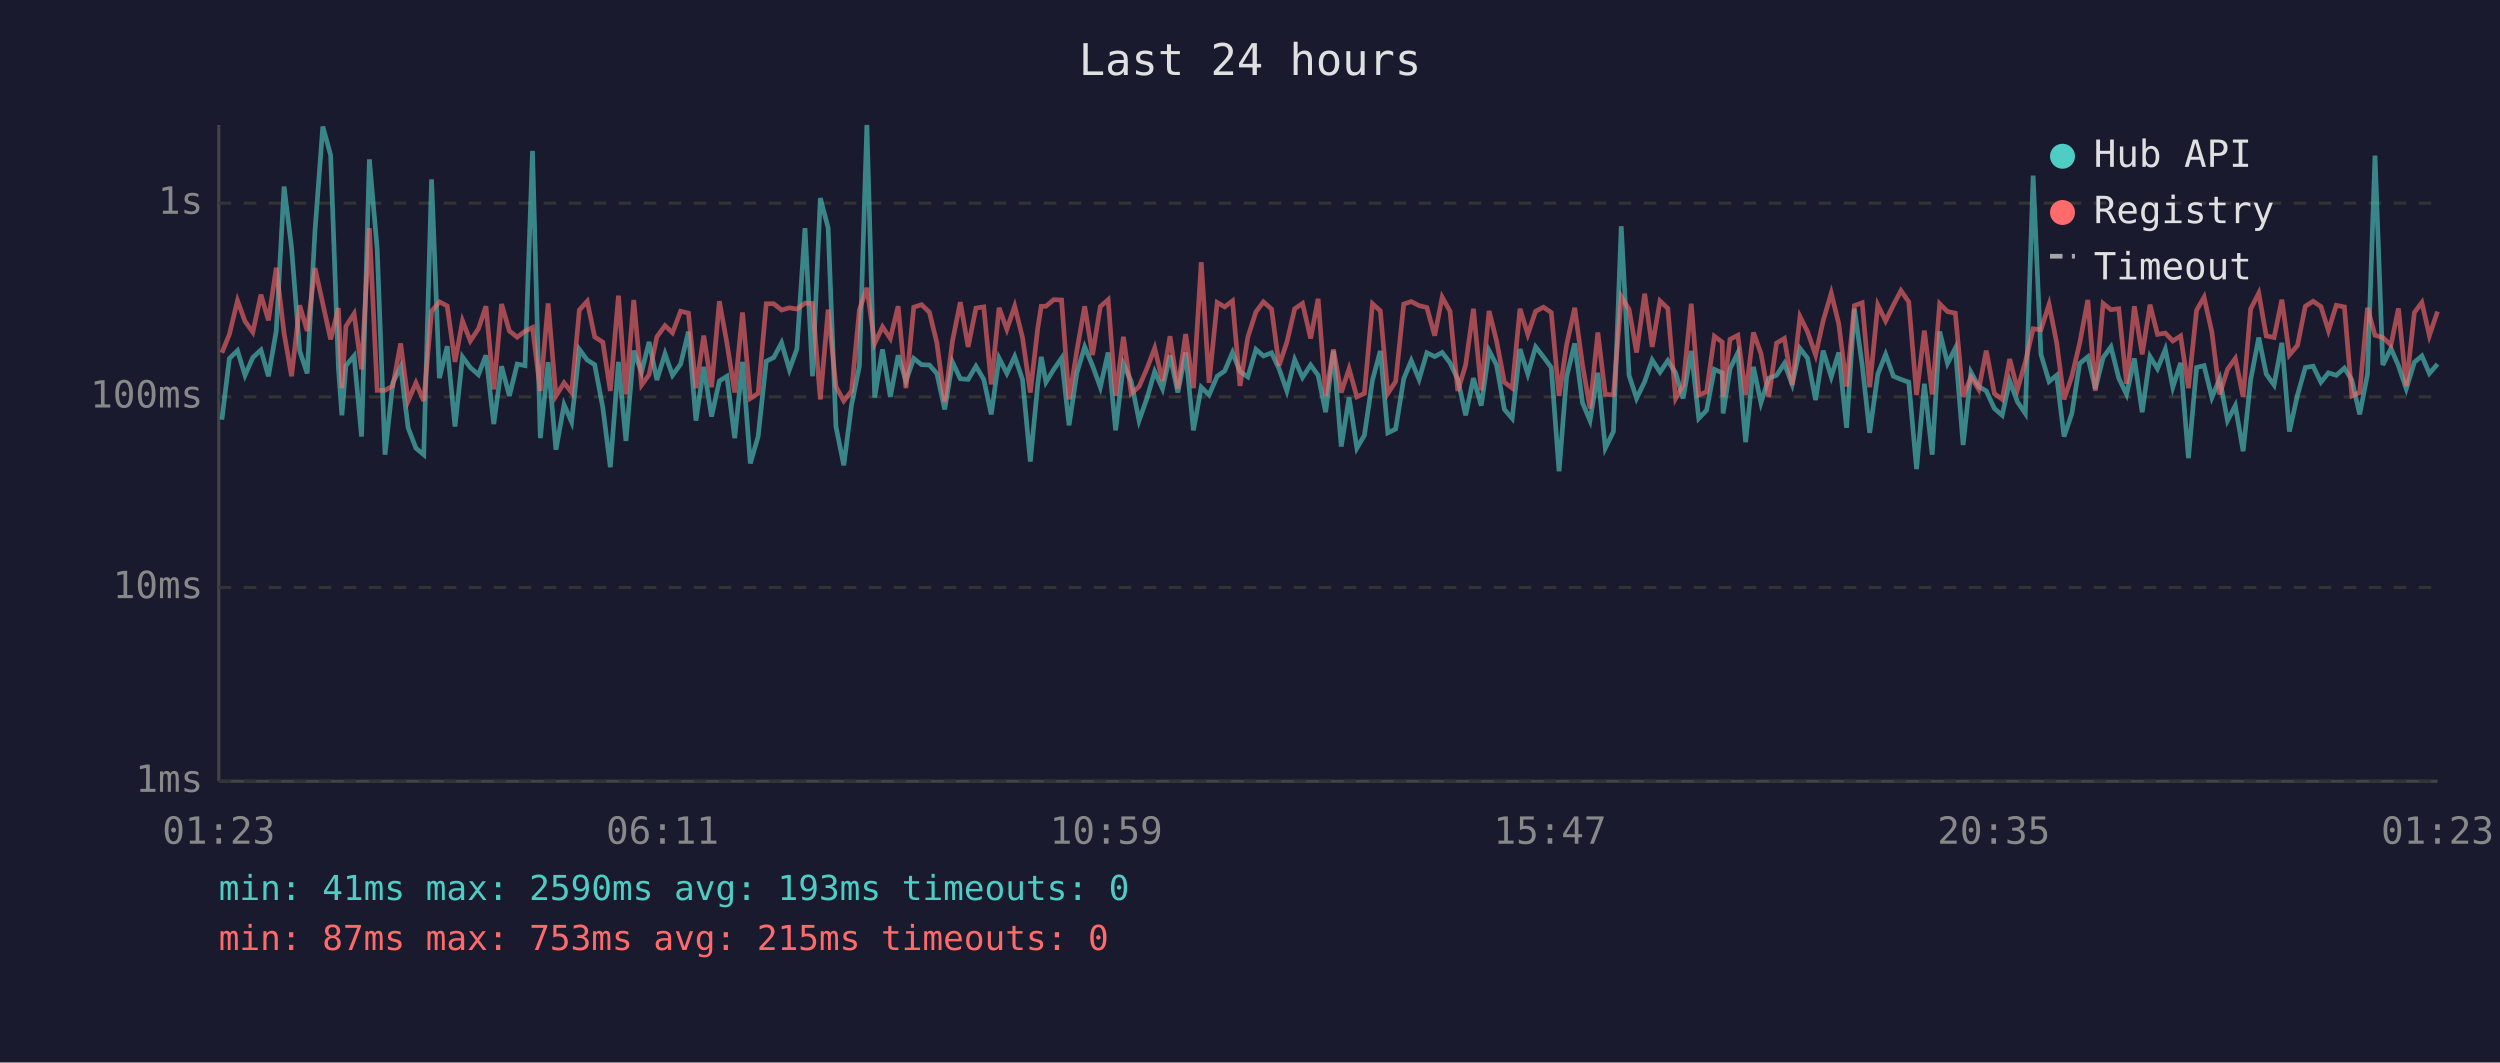
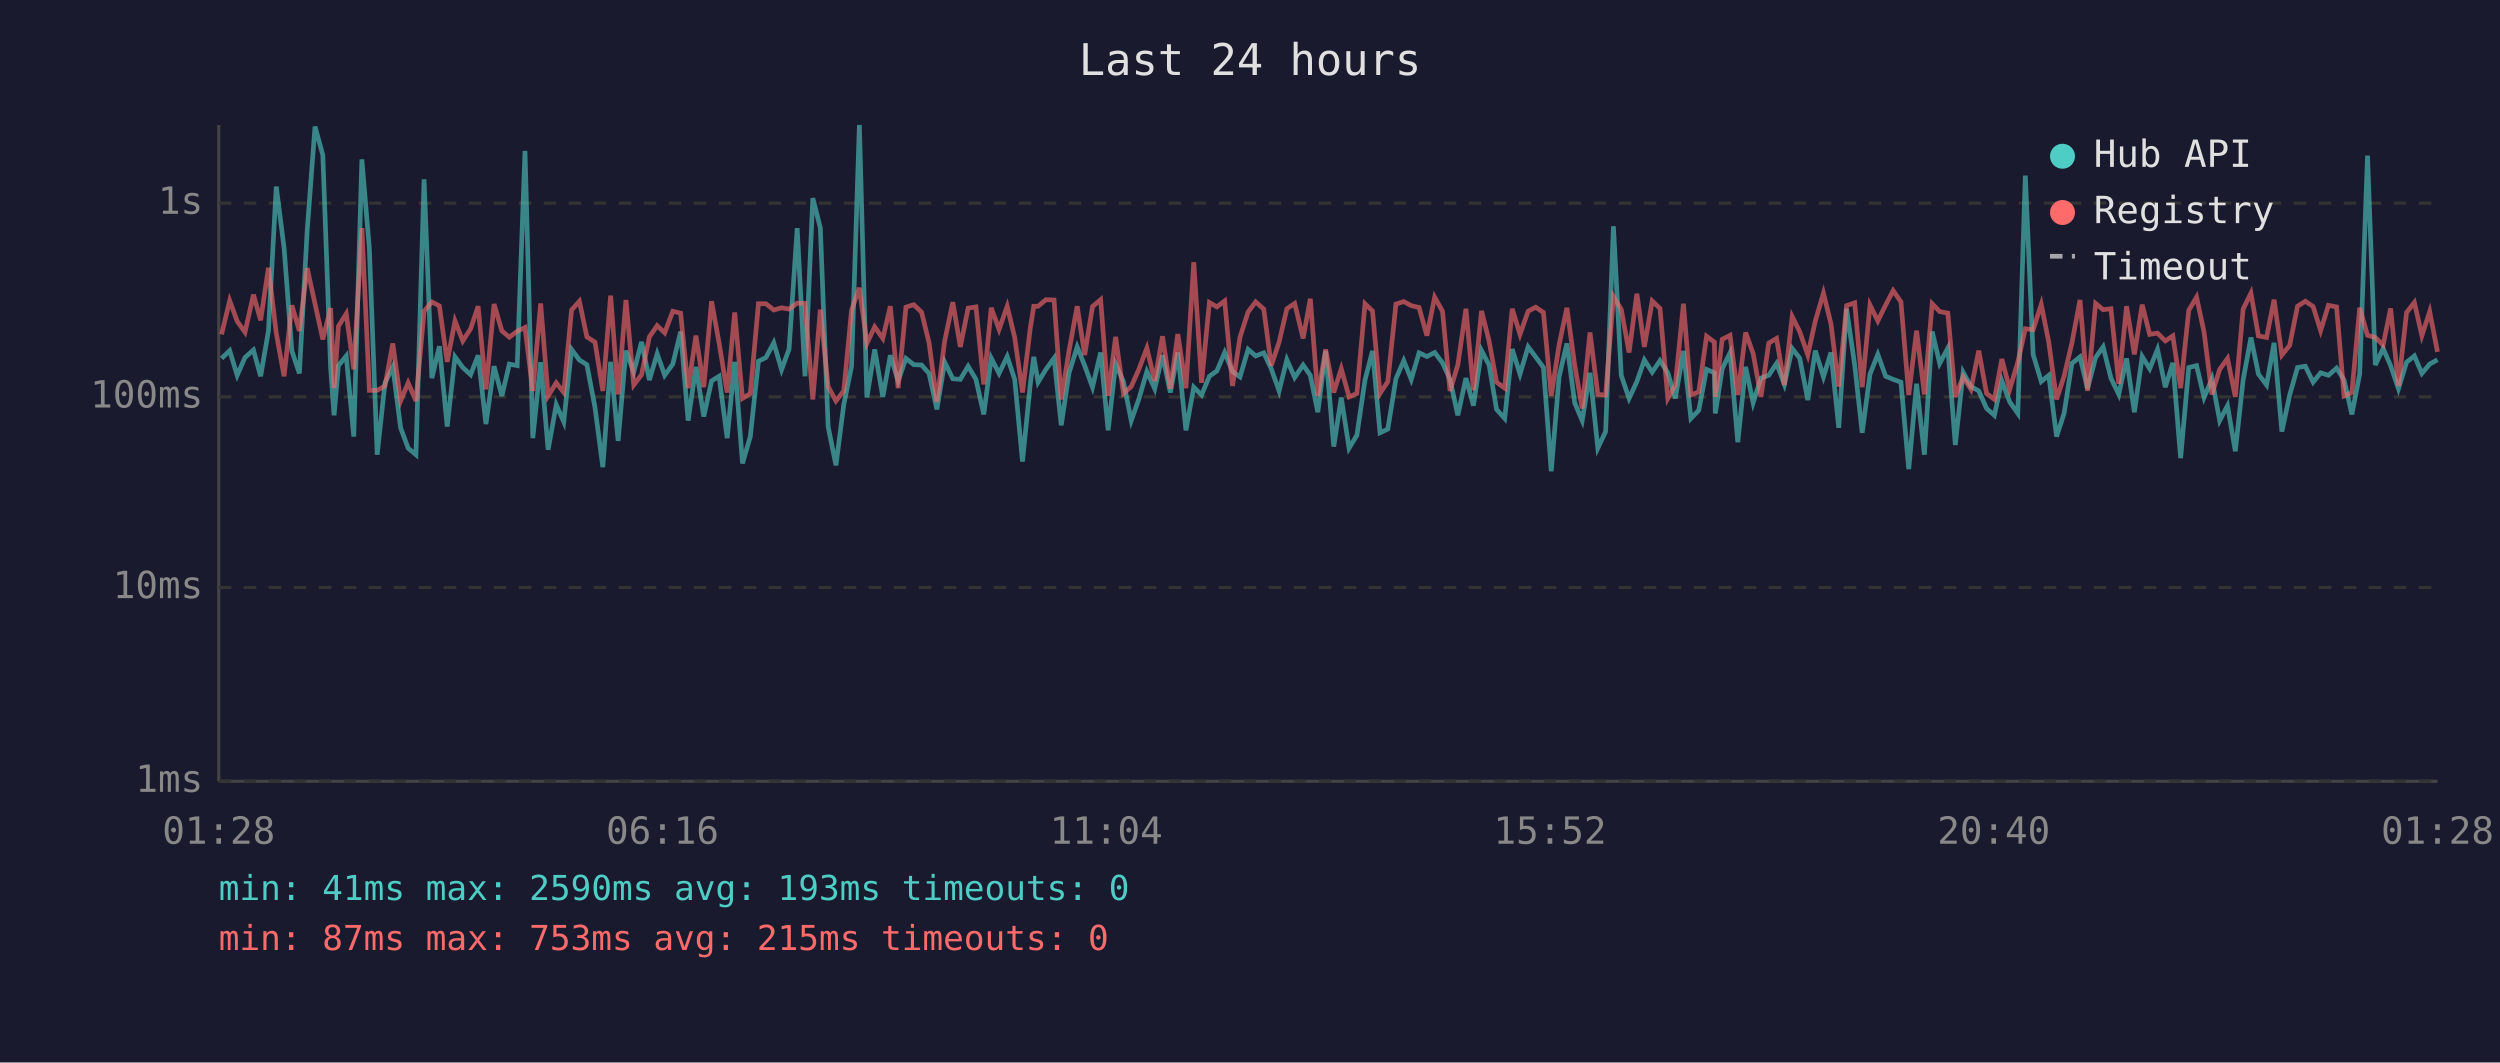
<svg xmlns="http://www.w3.org/2000/svg" viewBox="0 0 800 340" font-family="monospace" font-size="12">
  <rect width="800" height="340" fill="#1a1a2e" />
  <text x="400" y="24" fill="#e0e0e0" font-size="14" text-anchor="middle">Last 24 hours</text>
  <line x1="70" y1="40" x2="70" y2="250" stroke="#444" stroke-width="1" />
  <line x1="70" y1="250" x2="780" y2="250" stroke="#444" stroke-width="1" />
  <line x1="70" y1="250" x2="780" y2="250" stroke="#333" stroke-width="1" stroke-dasharray="4" />
  <text x="65" y="250" fill="#888" text-anchor="end" dominant-baseline="middle">1ms</text>
  <line x1="70" y1="188" x2="780" y2="188" stroke="#333" stroke-width="1" stroke-dasharray="4" />
  <text x="65" y="188" fill="#888" text-anchor="end" dominant-baseline="middle">10ms</text>
  <line x1="70" y1="127" x2="780" y2="127" stroke="#333" stroke-width="1" stroke-dasharray="4" />
  <text x="65" y="127" fill="#888" text-anchor="end" dominant-baseline="middle">100ms</text>
  <line x1="70" y1="65" x2="780" y2="65" stroke="#333" stroke-width="1" stroke-dasharray="4" />
  <text x="65" y="65" fill="#888" text-anchor="end" dominant-baseline="middle">1s</text>
-   <text x="70" y="270" fill="#888" text-anchor="middle">01:23</text>
-   <text x="212" y="270" fill="#888" text-anchor="middle">06:11</text>
-   <text x="354" y="270" fill="#888" text-anchor="middle">10:59</text>
-   <text x="496" y="270" fill="#888" text-anchor="middle">15:47</text>
-   <text x="638" y="270" fill="#888" text-anchor="middle">20:35</text>
-   <text x="780" y="270" fill="#888" text-anchor="middle">01:23</text>
-   <polyline points="71.0,134.3 73.4,114.7 76.0,112.2 78.4,120.1 80.9,114.4 83.5,112.0 85.9,120.4 88.4,105.9 90.9,59.7 93.3,79.3 95.9,112.3 98.3,119.5 100.8,73.8 103.3,40.5 105.8,49.6 108.3,117.8 109.4,132.9 110.7,117.0 113.3,113.9 115.7,139.7 118.2,51.0 120.7,79.7 123.2,145.5 125.7,122.5 128.2,117.4 130.6,136.9 133.1,143.4 135.6,145.5 138.1,57.4 140.6,121.0 143.1,110.8 145.6,136.5 148.0,114.2 150.5,117.6 153.1,119.9 155.5,113.7 158.0,135.7 160.5,117.2 163.0,126.7 165.5,116.5 168.0,117.0 170.4,48.3 172.9,140.2 175.4,115.9 177.9,143.9 180.5,129.5 182.9,135.0 185.4,111.8 187.9,115.2 190.3,116.7 192.9,130.4 195.3,149.5 197.9,115.8 200.3,141.1 202.8,112.2 205.3,119.1 207.7,109.4 210.2,121.6 212.8,113.2 215.2,120.1 217.8,116.5 220.3,106.1 222.7,134.6 225.2,117.4 227.7,133.3 230.2,121.9 232.6,120.4 235.1,140.2 237.6,115.8 240.1,148.3 242.6,139.7 245.2,115.6 247.6,114.4 250.1,109.7 252.6,118.3 255.0,111.7 257.6,73.0 260.0,120.4 262.5,63.4 265.0,72.9 267.5,136.5 270.0,148.9 272.5,129.5 275.0,117.2 277.4,40.0 279.9,127.2 282.4,111.8 284.9,127.0 287.4,113.7 289.9,121.9 292.4,114.7 294.9,116.7 297.4,116.8 299.8,119.5 302.3,131.0 304.8,115.9 307.3,121.2 309.8,121.4 312.3,117.2 314.8,121.4 317.2,132.6 319.7,114.6 322.2,119.5 324.7,114.1 327.2,121.4 329.7,147.7 332.1,122.8 333.2,114.2 334.7,122.3 337.2,118.2 339.7,114.6 342.1,136.1 344.6,119.3 347.1,111.0 349.6,117.0 352.1,123.9 354.6,112.8 357.0,137.7 359.5,116.5 362.0,122.1 364.5,134.6 367.0,127.5 369.5,118.9 372.0,124.4 374.4,113.7 376.9,125.6 379.4,112.8 381.9,137.7 384.4,123.9 386.9,126.4 389.5,120.4 391.9,118.7 394.4,112.8 396.8,118.9 399.3,120.6 401.9,111.8 404.3,113.9 406.9,112.9 409.3,118.0 411.8,125.1 414.3,115.1 416.8,120.8 419.4,116.8 421.8,120.1 424.2,131.9 426.7,112.3 429.2,142.9 431.7,127.2 434.2,143.4 436.6,139.3 439.2,121.6 441.7,112.3 444.1,138.5 446.6,137.3 449.2,121.2 451.6,115.4 454.1,121.4 456.6,112.9 459.1,114.1 461.5,112.8 464.0,116.1 466.5,121.4 469.0,132.9 471.5,121.0 474.0,129.8 476.5,112.2 478.9,116.8 481.4,131.0 483.9,133.9 486.4,111.7 488.9,119.7 491.4,111.0 493.9,114.2 496.4,117.6 498.9,150.8 501.3,120.6 503.9,109.9 506.4,128.9 508.8,134.6 511.3,119.3 513.7,143.4 516.3,138.1 518.8,72.4 521.3,120.1 523.7,127.5 526.3,122.1 528.7,115.2 531.2,119.1 533.7,115.4 536.2,119.3 538.6,127.5 541.2,112.3 543.6,133.9 546.1,131.3 548.6,118.2 551.1,119.3 551.4,132.3 553.6,118.0 556.1,112.9 558.6,141.5 561.1,117.4 563.5,128.9 566.0,121.0 568.5,120.1 571.0,116.3 573.5,123.0 576.0,111.5 578.4,114.6 581.0,128.0 583.4,112.2 586.0,120.6 588.4,112.8 590.9,136.9 593.4,98.8 595.9,116.8 598.3,138.5 600.9,119.7 603.4,113.4 605.9,120.4 608.3,121.4 610.8,122.3 613.3,150.1 615.8,122.8 618.3,145.5 620.7,106.1 623.2,116.3 625.7,111.4 628.2,142.4 630.7,119.1 633.2,123.7 635.6,125.1 638.2,130.7 640.7,132.9 643.1,121.9 645.6,128.6 648.1,132.3 650.6,56.2 653.1,113.4 655.7,122.1 658.1,120.1 660.5,139.7 663.0,132.3 665.5,116.3 668.1,114.2 670.5,124.4 673.0,114.4 675.5,111.0 678.0,121.0 680.5,126.2 683.0,114.7 685.5,131.9 688.0,114.1 690.4,118.0 692.9,111.8 695.3,123.9 697.8,116.1 700.3,146.6 702.9,117.6 705.3,117.0 707.8,127.2 710.3,121.2 712.8,134.6 715.3,129.8 717.8,144.4 720.2,121.6 722.8,108.0 725.2,119.7 727.7,123.2 730.2,109.7 732.6,138.1 735.2,126.4 737.7,117.6 740.2,117.2 742.7,122.3 745.1,119.3 747.6,120.1 750.2,117.8 752.6,121.6 755.1,132.6 757.6,119.7 760.0,49.8 762.5,116.8 765.1,111.5 767.5,117.0 770.0,124.4 772.6,115.9 775.0,113.9 777.4,119.5 780.0,116.5" fill="none" stroke="#4ecdc4" stroke-width="1.5" opacity="0.6" />
-   <polyline points="71.0,112.9 73.4,107.0 76.0,96.2 78.4,102.8 80.9,106.3 83.5,94.3 85.9,102.5 88.4,85.7 90.9,106.6 93.3,120.4 95.9,97.7 98.3,105.9 100.8,85.8 103.3,97.2 105.8,108.6 108.3,98.6 109.4,124.2 110.7,104.4 113.3,100.4 115.7,118.2 118.2,73.0 120.7,124.9 123.2,124.9 125.7,123.5 128.2,109.9 130.6,128.3 133.1,122.5 135.6,128.3 138.1,99.6 140.6,96.6 143.1,97.9 145.6,115.8 148.0,102.7 150.5,109.1 153.1,105.2 155.5,98.0 158.0,124.6 160.5,97.3 163.0,105.9 165.5,107.9 168.0,106.0 170.4,104.8 172.9,125.1 175.4,97.1 177.9,126.7 180.5,122.5 182.9,125.6 185.4,99.2 187.9,96.4 190.3,107.8 192.9,109.5 195.3,125.1 197.9,94.6 200.3,126.2 202.8,96.0 205.3,123.2 207.7,119.9 210.2,107.8 212.8,104.2 215.2,106.5 217.8,99.6 220.3,100.2 222.7,124.2 225.2,107.4 227.7,123.9 230.2,96.4 232.6,109.7 235.1,125.6 237.6,100.0 240.1,127.5 242.6,125.9 245.2,97.2 247.6,97.2 250.1,99.2 252.6,98.5 255.0,98.9 257.6,97.0 260.0,97.1 262.5,127.8 265.0,99.1 267.5,123.7 270.0,128.3 272.5,125.1 275.0,99.2 277.4,92.1 279.9,109.9 282.4,104.6 284.9,108.3 287.4,98.0 289.9,124.2 292.4,98.3 294.9,97.5 297.4,99.9 299.8,109.7 302.3,128.6 304.8,109.1 307.3,96.7 309.8,111.0 312.3,98.6 314.8,98.2 317.2,123.0 319.7,98.5 322.2,105.4 324.7,98.0 327.2,108.0 329.7,125.6 332.1,104.9 333.2,98.0 334.7,98.0 337.2,95.9 339.7,96.0 342.1,127.8 344.6,112.2 347.1,98.0 349.6,113.6 352.1,98.1 354.6,95.9 357.0,126.7 359.5,107.8 362.0,125.9 364.5,123.7 367.0,118.0 369.5,111.4 372.0,121.9 374.4,107.6 376.9,124.4 379.4,106.9 381.9,124.2 384.4,83.9 386.9,122.5 389.5,96.8 391.9,98.2 394.4,96.3 396.8,123.5 399.3,107.9 401.9,99.8 404.3,96.6 406.9,98.9 409.3,117.0 411.8,109.5 414.3,98.8 416.8,97.1 419.4,108.3 421.8,95.6 424.2,126.7 426.7,111.8 429.2,125.6 431.7,118.0 434.2,127.0 436.6,125.9 439.2,97.2 441.7,99.5 444.1,125.9 446.6,122.1 449.2,97.3 451.6,96.5 454.1,97.8 456.6,98.4 459.1,107.4 461.5,95.1 464.0,99.6 466.5,125.1 469.0,116.8 471.5,98.8 474.0,124.9 476.5,99.5 478.9,109.1 481.4,122.3 483.9,124.2 486.4,98.8 488.9,107.0 491.4,99.6 493.9,98.3 496.4,100.0 498.9,126.7 501.3,110.4 503.9,98.5 506.4,116.8 508.8,130.7 511.3,106.4 513.7,126.2 516.3,126.4 518.8,94.9 521.3,99.0 523.7,112.8 526.3,94.0 528.7,111.0 531.2,96.3 533.7,98.7 536.2,127.5 538.6,123.2 541.2,97.2 543.6,126.4 546.1,125.4 548.6,107.6 551.1,109.5 551.4,127.0 553.6,108.6 556.1,107.3 558.6,126.4 561.1,106.4 563.5,113.1 566.0,127.0 568.5,109.8 571.0,108.3 573.5,123.2 576.0,101.3 578.4,106.1 581.0,113.6 583.4,102.7 586.0,93.8 588.4,103.6 590.9,123.7 593.4,97.8 595.9,96.9 598.3,123.9 600.9,97.6 603.4,102.7 605.9,97.6 608.3,93.0 610.8,96.6 613.3,126.4 615.8,105.8 618.3,126.2 620.7,97.2 623.2,99.7 625.7,100.2 628.2,127.0 630.7,120.6 633.2,124.6 635.6,112.2 638.2,125.9 640.7,127.8 643.1,114.9 645.6,124.6 648.1,115.9 650.6,105.2 653.1,105.5 655.7,97.4 658.1,109.5 660.5,127.8 663.0,120.4 665.5,109.8 668.1,96.0 670.5,125.1 673.0,97.1 675.5,99.1 678.0,98.8 680.5,122.8 683.0,98.0 685.5,113.4 688.0,97.5 690.4,107.0 692.9,106.6 695.3,109.1 697.8,107.5 700.3,124.2 702.9,99.3 705.3,95.1 707.8,106.3 710.3,126.2 712.8,118.2 715.3,114.7 717.8,127.0 720.2,98.9 722.8,93.8 725.2,107.5 727.7,108.0 730.2,95.9 732.6,113.6 735.2,110.5 737.7,98.0 740.2,96.4 742.7,98.1 745.1,105.8 747.6,97.7 750.2,98.2 752.6,126.7 755.1,125.6 757.6,98.5 760.0,107.3 762.5,108.0 765.1,110.4 767.5,98.7 770.0,123.5 772.6,100.0 775.0,96.8 777.4,107.4 780.0,99.7" fill="none" stroke="#ff6b6b" stroke-width="1.5" opacity="0.6" />
+   <text x="70" y="270" fill="#888" text-anchor="middle">01:28</text>
+   <text x="212" y="270" fill="#888" text-anchor="middle">06:16</text>
+   <text x="354" y="270" fill="#888" text-anchor="middle">11:04</text>
+   <text x="496" y="270" fill="#888" text-anchor="middle">15:52</text>
+   <text x="638" y="270" fill="#888" text-anchor="middle">20:40</text>
+   <text x="780" y="270" fill="#888" text-anchor="middle">01:28</text>
+   <polyline points="70.9,114.7 73.5,112.2 75.9,120.1 78.4,114.4 81.1,112.0 83.4,120.4 85.9,105.9 88.4,59.7 90.9,79.3 93.4,112.3 95.8,119.5 98.3,73.8 100.8,40.5 103.3,49.6 105.8,117.8 106.9,132.9 108.3,117.0 110.8,113.9 113.2,139.7 115.8,51.0 118.2,79.7 120.7,145.5 123.2,122.5 125.7,117.4 128.2,136.9 130.6,143.4 133.1,145.5 135.7,57.4 138.2,121.0 140.6,110.8 143.1,136.5 145.6,114.2 148.1,117.6 150.6,119.9 153.0,113.7 155.5,135.7 158.1,117.2 160.6,126.7 163.0,116.5 165.5,117.0 168.0,48.3 170.5,140.2 173.0,115.9 175.4,143.9 178.0,129.5 180.4,135.0 182.9,111.8 185.4,115.2 187.8,116.7 190.4,130.4 192.9,149.5 195.4,115.8 197.8,141.1 200.3,112.2 202.8,119.1 205.3,109.4 207.8,121.6 210.3,113.2 212.7,120.1 215.3,116.5 217.8,106.1 220.2,134.6 222.7,117.4 225.2,133.3 227.7,121.9 230.1,120.4 232.7,140.2 235.1,115.8 237.6,148.3 240.1,139.7 242.7,115.6 245.1,114.4 247.6,109.7 250.1,118.3 252.5,111.7 255.1,73.0 257.6,120.4 260.1,63.4 262.5,72.9 265.0,136.5 267.5,148.9 270.0,129.5 272.5,117.2 275.0,40.0 277.4,127.2 279.9,111.8 282.5,127.0 284.9,113.7 287.4,121.9 289.9,114.7 292.4,116.7 294.9,116.8 297.3,119.5 299.8,131.0 302.3,115.9 304.9,121.2 307.3,121.4 309.8,117.2 312.3,121.4 314.8,132.6 317.2,114.6 319.7,119.5 322.3,114.1 324.7,121.4 327.2,147.7 329.7,122.8 330.8,114.2 332.2,122.3 334.7,118.2 337.3,114.6 339.6,136.1 342.1,119.3 344.7,111.0 347.1,117.0 349.6,123.9 352.2,112.8 354.6,137.7 357.0,116.5 359.5,122.1 362.0,134.6 364.5,127.5 367.0,118.9 369.5,124.4 372.0,113.7 374.5,125.6 376.9,112.8 379.5,137.7 382.0,123.9 384.5,126.4 387.0,120.4 389.4,118.7 391.9,112.8 394.4,118.9 396.8,120.6 399.4,111.8 401.8,113.9 404.4,112.9 406.8,118.0 409.3,125.1 411.8,115.1 414.3,120.8 417.0,116.8 419.3,120.1 421.7,131.9 424.2,112.3 426.8,142.9 429.2,127.2 431.7,143.4 434.2,139.3 436.8,121.6 439.2,112.3 441.6,138.5 444.1,137.3 446.7,121.2 449.2,115.4 451.6,121.4 454.1,112.9 456.6,114.1 459.1,112.8 461.6,116.1 464.0,121.4 466.5,132.9 469.1,121.0 471.5,129.8 474.1,112.2 476.5,116.8 478.9,131.0 481.5,133.9 483.9,111.7 486.4,119.7 489.0,111.0 491.4,114.2 493.9,117.6 496.4,150.8 498.9,120.6 501.4,109.9 503.9,128.9 506.3,134.6 508.8,119.3 511.3,143.4 513.8,138.1 516.3,72.4 518.8,120.1 521.3,127.5 523.8,122.1 526.2,115.2 528.7,119.1 531.2,115.4 533.7,119.3 536.1,127.5 538.7,112.3 541.1,133.9 543.6,131.3 546.1,118.2 548.6,119.3 548.9,132.3 551.1,118.0 553.6,112.9 556.1,141.5 558.6,117.4 561.0,128.9 563.5,121.0 566.0,120.1 568.5,116.3 571.0,123.0 573.5,111.5 575.9,114.6 578.5,128.0 580.9,112.2 583.5,120.6 585.9,112.8 588.4,136.9 590.9,98.8 593.5,116.8 595.9,138.5 598.4,119.7 600.9,113.4 603.4,120.4 605.8,121.4 608.3,122.3 610.8,150.1 613.3,122.8 615.8,145.5 618.3,106.1 620.7,116.3 623.3,111.4 625.7,142.4 628.2,119.1 630.7,123.7 633.2,125.1 635.7,130.7 638.2,132.9 640.6,121.9 643.1,128.6 645.7,132.3 648.1,56.2 650.6,113.4 653.2,122.1 655.6,120.1 658.1,139.7 660.5,132.3 663.0,116.3 665.6,114.2 668.0,124.4 670.6,114.4 673.0,111.0 675.5,121.0 678.0,126.2 680.5,114.7 683.0,131.9 685.5,114.1 687.9,118.0 690.4,111.8 692.9,123.9 695.3,116.1 697.8,146.6 700.4,117.6 702.9,117.0 705.3,127.2 707.8,121.2 710.3,134.6 712.8,129.8 715.3,144.4 717.8,121.6 720.3,108.0 722.7,119.7 725.3,123.2 727.7,109.7 730.2,138.1 732.7,126.4 735.2,117.6 737.7,117.2 740.2,122.3 742.6,119.3 745.1,120.1 747.7,117.8 750.1,121.6 752.6,132.6 755.1,119.7 757.6,49.8 760.1,116.8 762.6,111.5 765.0,117.0 767.5,124.4 770.1,115.9 772.6,113.9 775.0,119.5 777.5,116.5 780.0,115.1" fill="none" stroke="#4ecdc4" stroke-width="1.5" opacity="0.6" />
+   <polyline points="70.9,107.0 73.5,96.2 75.9,102.8 78.4,106.3 81.1,94.3 83.4,102.5 85.9,85.7 88.4,106.6 90.9,120.4 93.4,97.7 95.8,105.9 98.3,85.8 100.8,97.2 103.3,108.6 105.8,98.6 106.9,124.2 108.3,104.4 110.8,100.4 113.2,118.2 115.8,73.0 118.2,124.9 120.7,124.9 123.2,123.5 125.7,109.9 128.2,128.3 130.6,122.5 133.1,128.3 135.7,99.6 138.2,96.6 140.6,97.9 143.1,115.8 145.6,102.7 148.1,109.1 150.6,105.2 153.0,98.0 155.5,124.6 158.1,97.3 160.6,105.9 163.0,107.9 165.5,106.0 168.0,104.8 170.5,125.1 173.0,97.1 175.4,126.7 178.0,122.5 180.4,125.6 182.9,99.2 185.4,96.4 187.8,107.8 190.4,109.5 192.9,125.1 195.4,94.6 197.8,126.2 200.3,96.0 202.8,123.2 205.3,119.9 207.8,107.8 210.3,104.2 212.7,106.5 215.3,99.6 217.8,100.2 220.2,124.2 222.7,107.4 225.2,123.9 227.7,96.4 230.1,109.7 232.7,125.6 235.1,100.0 237.6,127.5 240.1,125.9 242.7,97.2 245.1,97.2 247.6,99.2 250.1,98.5 252.5,98.9 255.1,97.0 257.6,97.1 260.1,127.8 262.5,99.1 265.0,123.7 267.5,128.3 270.0,125.1 272.5,99.2 275.0,92.1 277.4,109.9 279.9,104.6 282.5,108.3 284.9,98.0 287.4,124.2 289.9,98.3 292.4,97.5 294.9,99.9 297.3,109.7 299.8,128.6 302.3,109.1 304.9,96.7 307.3,111.0 309.8,98.6 312.3,98.2 314.8,123.0 317.2,98.5 319.7,105.4 322.3,98.0 324.7,108.0 327.2,125.6 329.7,104.9 330.8,98.0 332.2,98.0 334.7,95.9 337.3,96.0 339.6,127.8 342.1,112.2 344.7,98.0 347.1,113.6 349.6,98.1 352.2,95.9 354.6,126.7 357.0,107.8 359.5,125.9 362.0,123.7 364.5,118.0 367.0,111.4 369.5,121.9 372.0,107.6 374.5,124.4 376.9,106.9 379.5,124.2 382.0,83.9 384.5,122.5 387.0,96.8 389.4,98.2 391.9,96.3 394.4,123.5 396.8,107.9 399.4,99.8 401.8,96.6 404.4,98.9 406.8,117.0 409.3,109.5 411.8,98.8 414.3,97.1 417.0,108.3 419.3,95.6 421.7,126.7 424.2,111.8 426.8,125.6 429.2,118.0 431.7,127.0 434.2,125.9 436.8,97.2 439.2,99.5 441.6,125.9 444.1,122.1 446.7,97.3 449.2,96.5 451.6,97.8 454.1,98.4 456.6,107.4 459.1,95.1 461.6,99.6 464.0,125.1 466.5,116.8 469.1,98.8 471.5,124.9 474.1,99.5 476.5,109.1 478.9,122.3 481.5,124.2 483.9,98.8 486.4,107.0 489.0,99.6 491.4,98.3 493.9,100.0 496.4,126.7 498.9,110.4 501.4,98.5 503.9,116.8 506.3,130.7 508.8,106.4 511.3,126.2 513.8,126.4 516.3,94.9 518.8,99.0 521.3,112.8 523.8,94.0 526.2,111.0 528.7,96.3 531.2,98.7 533.7,127.5 536.1,123.2 538.7,97.2 541.1,126.4 543.6,125.4 546.1,107.6 548.6,109.5 548.9,127.0 551.1,108.6 553.6,107.3 556.1,126.4 558.6,106.4 561.0,113.1 563.5,127.0 566.0,109.8 568.5,108.3 571.0,123.2 573.5,101.3 575.9,106.1 578.5,113.6 580.9,102.7 583.5,93.8 585.9,103.6 588.4,123.7 590.9,97.8 593.5,96.9 595.9,123.9 598.4,97.6 600.9,102.7 603.4,97.6 605.8,93.0 608.3,96.6 610.8,126.4 613.3,105.8 615.8,126.2 618.3,97.2 620.7,99.7 623.3,100.2 625.7,127.0 628.2,120.6 630.7,124.6 633.2,112.2 635.7,125.9 638.2,127.8 640.6,114.9 643.1,124.6 645.7,115.9 648.1,105.2 650.6,105.5 653.2,97.4 655.6,109.5 658.1,127.8 660.5,120.4 663.0,109.8 665.6,96.0 668.0,125.1 670.6,97.1 673.0,99.1 675.5,98.8 678.0,122.8 680.5,98.0 683.0,113.4 685.5,97.5 687.9,107.0 690.4,106.6 692.9,109.1 695.3,107.5 697.8,124.2 700.4,99.3 702.9,95.1 705.3,106.3 707.8,126.2 710.3,118.2 712.8,114.7 715.3,127.0 717.8,98.9 720.3,93.8 722.7,107.5 725.3,108.0 727.7,95.9 730.2,113.6 732.7,110.5 735.2,98.0 737.7,96.4 740.2,98.1 742.6,105.8 745.1,97.7 747.7,98.2 750.1,126.7 752.6,125.6 755.1,98.5 757.6,107.3 760.1,108.0 762.6,110.4 765.0,98.7 767.5,123.5 770.1,100.0 772.6,96.8 775.0,107.4 777.5,99.7 780.0,112.6" fill="none" stroke="#ff6b6b" stroke-width="1.5" opacity="0.6" />
  <circle cx="660" cy="50" r="4" fill="#4ecdc4" />
  <text x="670" y="50" fill="#e0e0e0" dominant-baseline="middle">Hub API</text>
  <circle cx="660" cy="68" r="4" fill="#ff6b6b" />
  <text x="670" y="68" fill="#e0e0e0" dominant-baseline="middle">Registry</text>
  <line x1="656" y1="82" x2="664" y2="82" stroke="#e0e0e0" stroke-width="1.5" stroke-dasharray="4,3" opacity="0.7" />
  <text x="670" y="86" fill="#e0e0e0" dominant-baseline="middle">Timeout</text>
  <text x="70" y="288" fill="#4ecdc4" font-size="11">min: 41ms  max: 2590ms  avg: 193ms  timeouts: 0</text>
  <text x="70" y="304" fill="#ff6b6b" font-size="11">min: 87ms  max: 753ms  avg: 215ms  timeouts: 0</text>
</svg>
